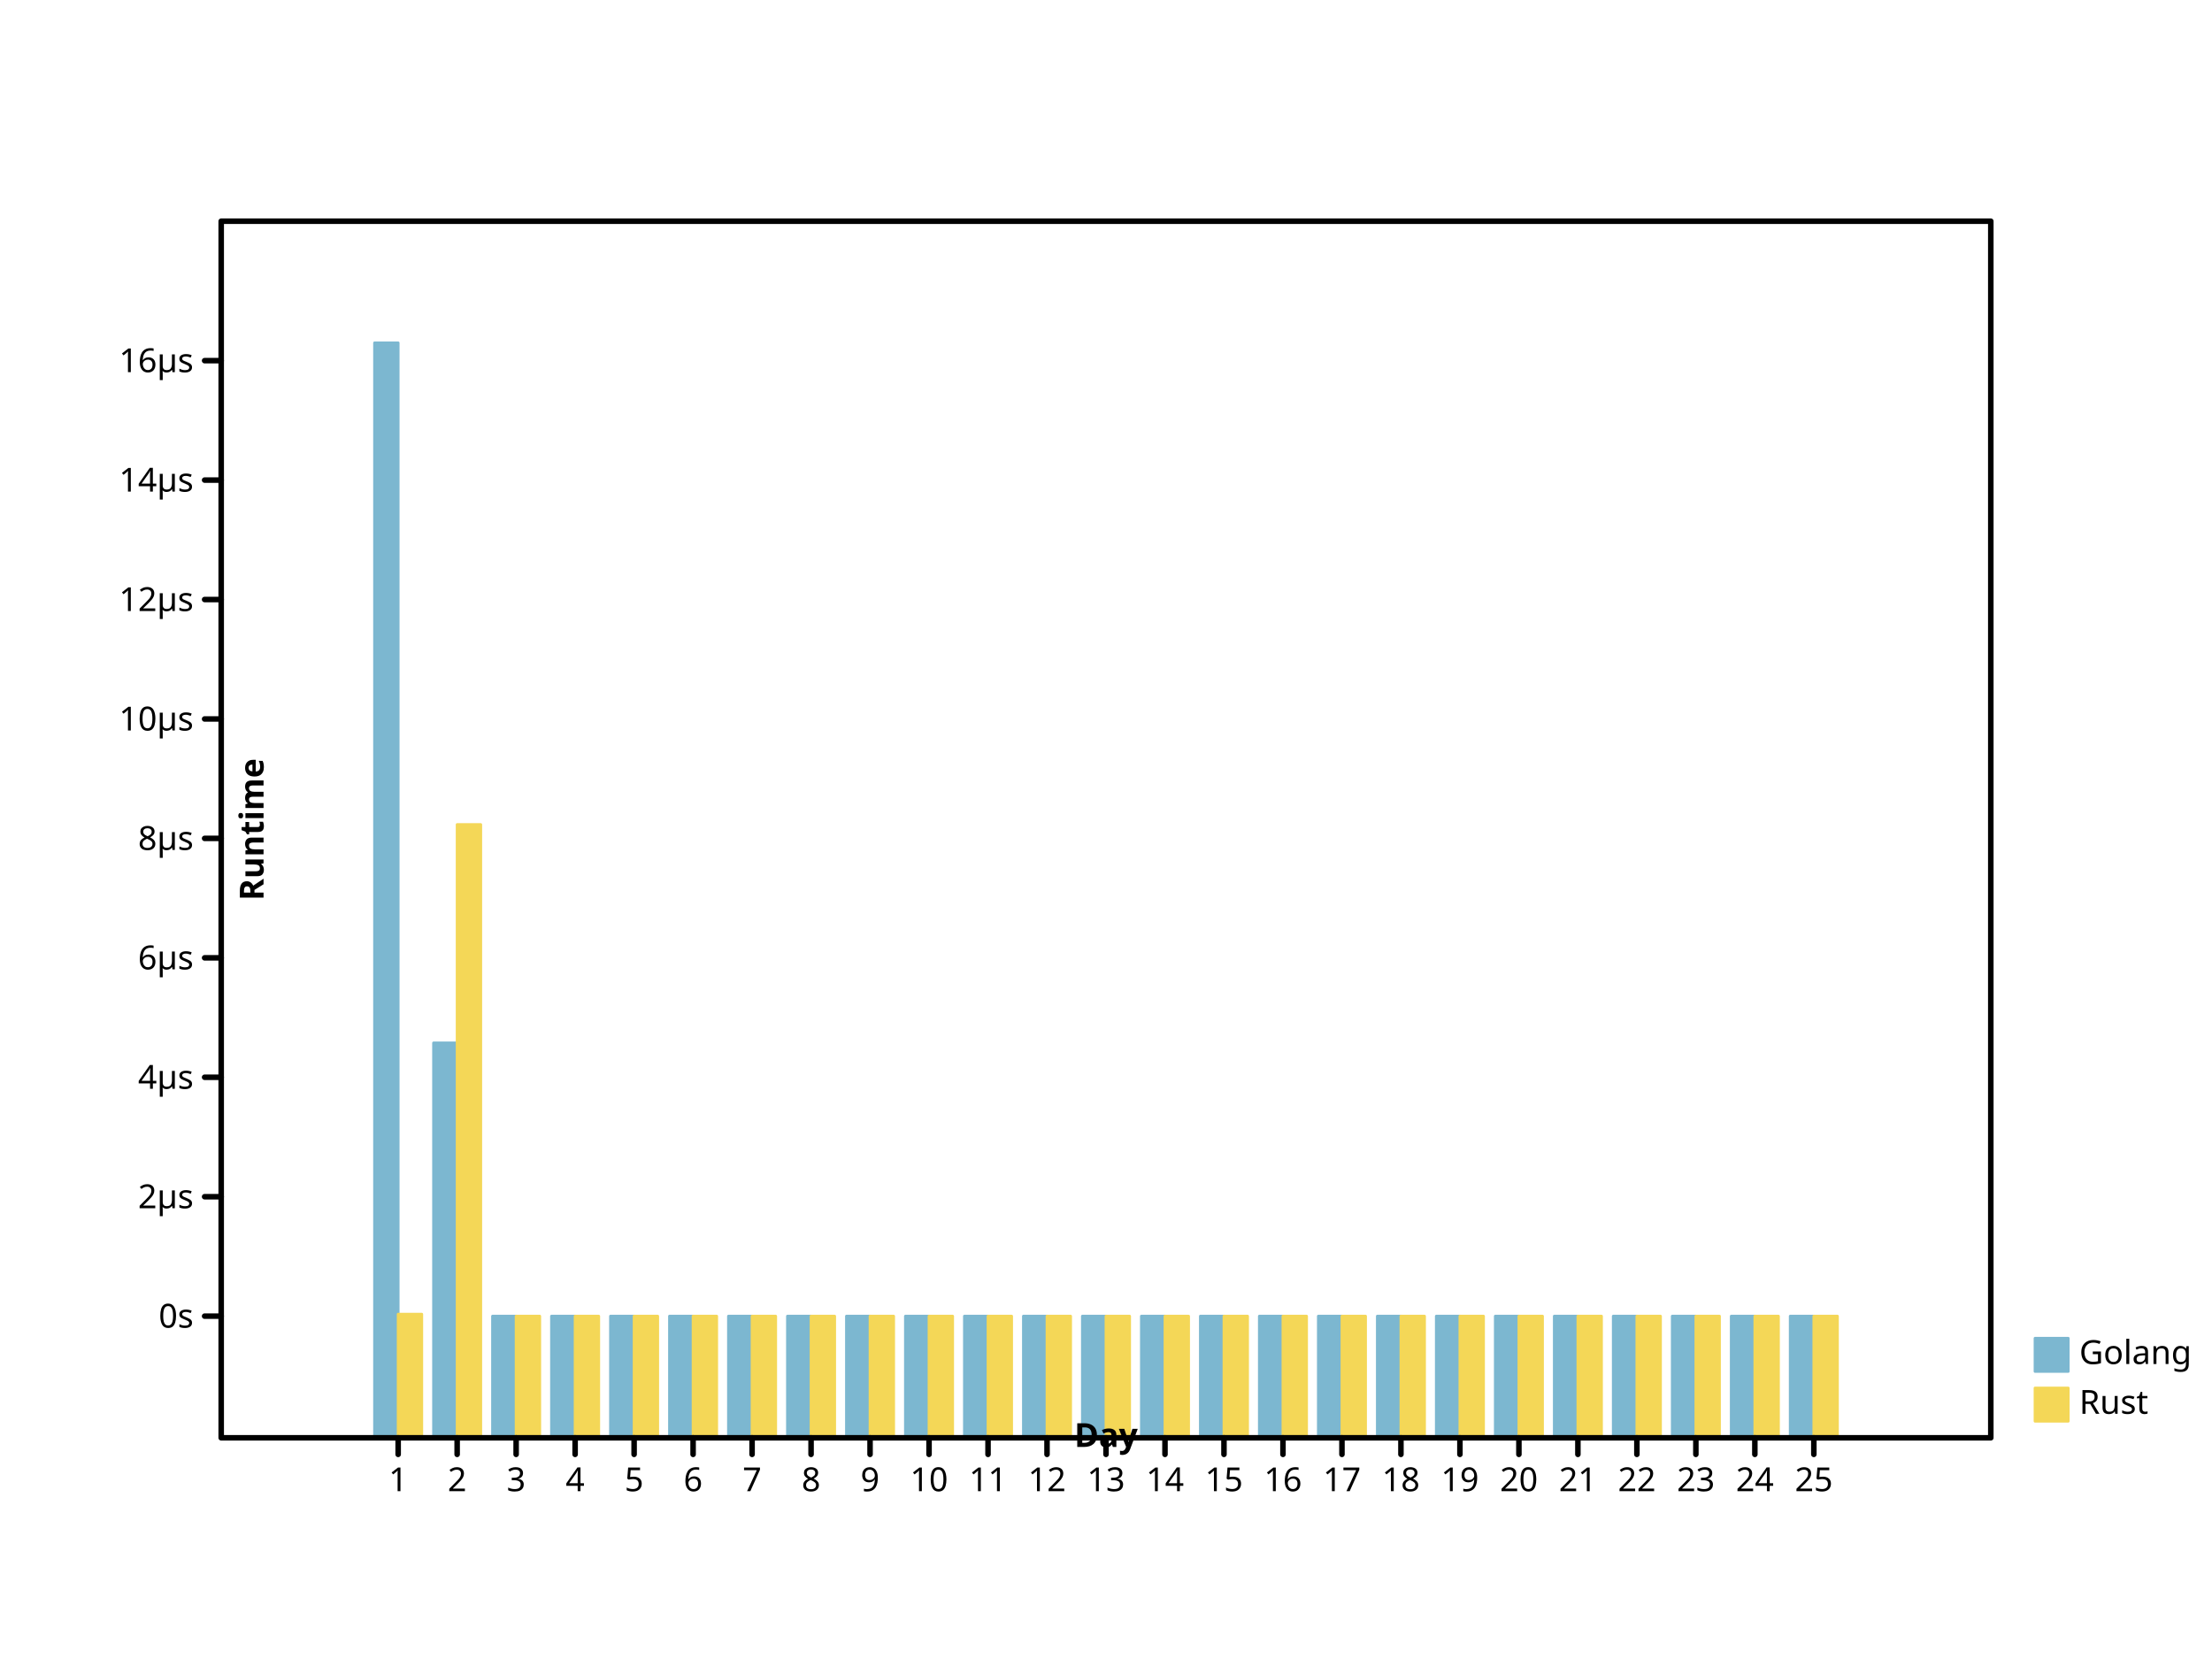
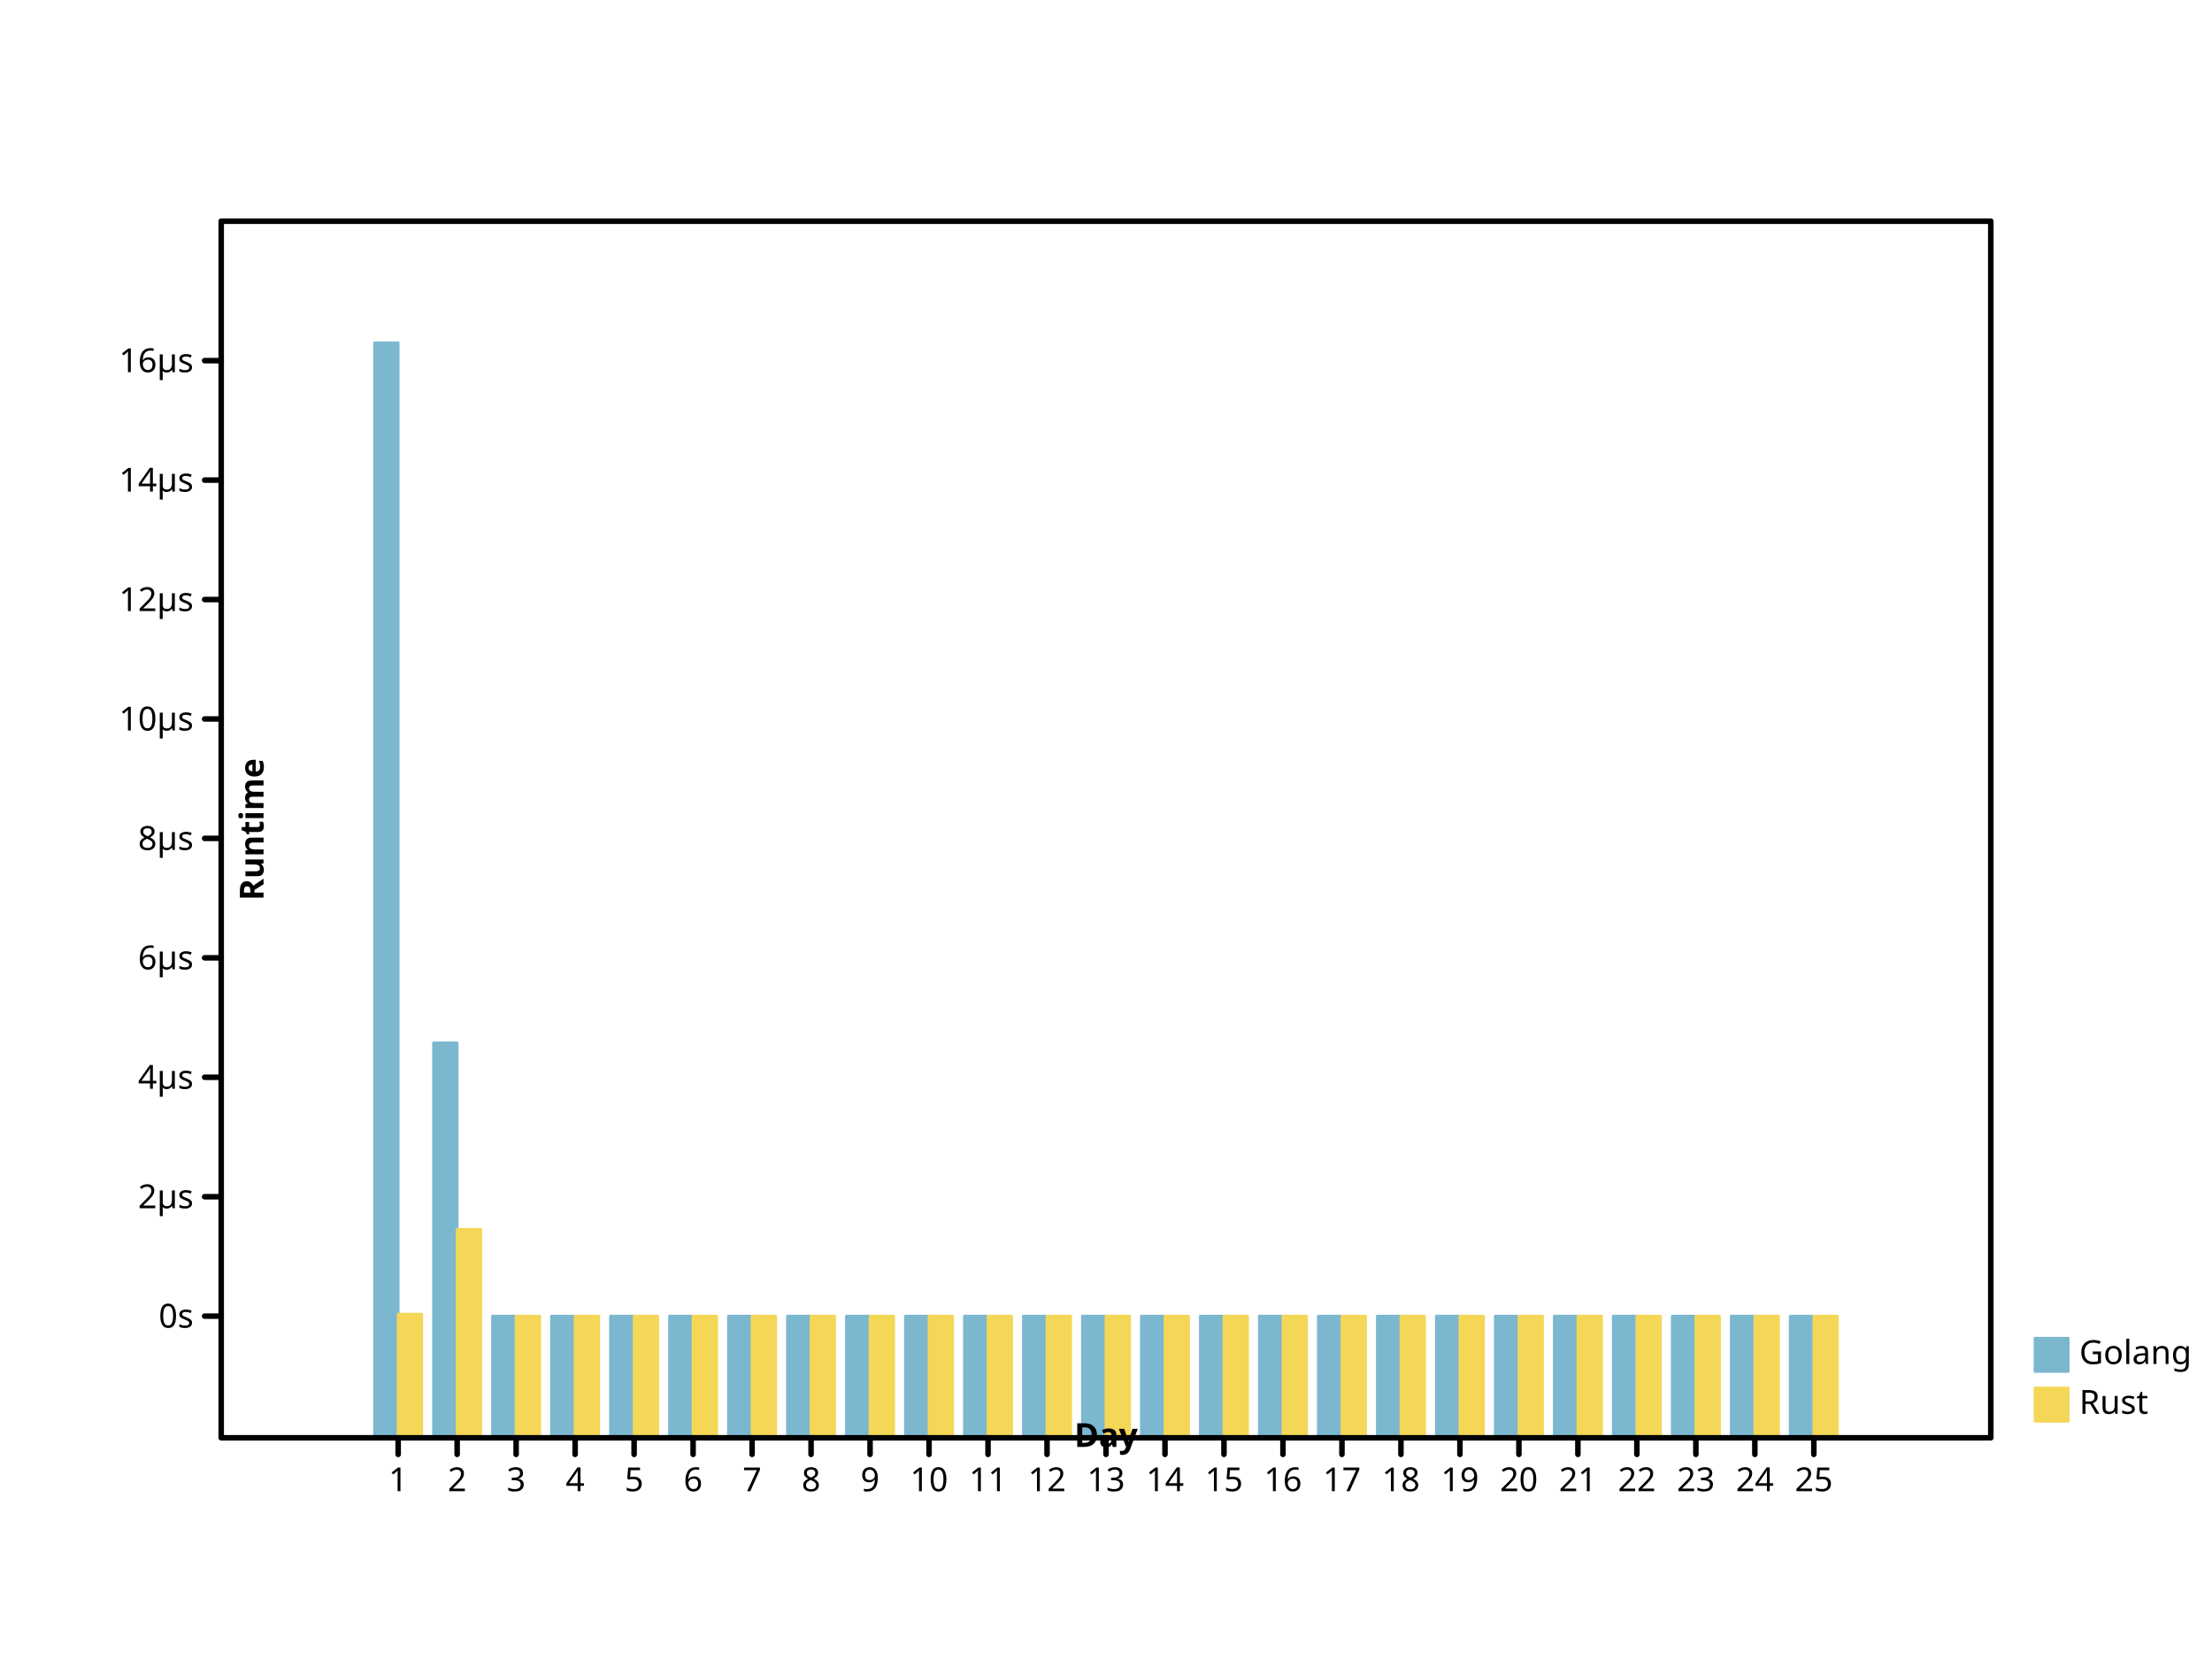
- <svg xmlns="http://www.w3.org/2000/svg" viewbox="0 0 800 600" preserveAspectRatio="xMidYMid meet" width="800" height="600">
+ <svg xmlns="http://www.w3.org/2000/svg" width="800" height="600" viewbox="0 0 800 600" preserveAspectRatio="xMidYMid meet">
  <defs>
-     <marker markerHeight="2%" id="circle" viewBox="0 0 10 10 " refX="5" refY="5" markerUnits="userSpaceOnUse" markerWidth="2%">
+     <marker id="circle" viewBox="0 0 10 10 " refX="5" refY="5" markerUnits="userSpaceOnUse" markerWidth="2%" markerHeight="2%">
      <circle cy="5" r="3" fill="none" stroke="black" cx="5" />
    </marker>
-     <marker markerWidth="2%" markerHeight="2%" id="filled-circle" viewBox="0 0 10 10 " refX="5" refY="5" markerUnits="userSpaceOnUse">
+     <marker markerUnits="userSpaceOnUse" markerWidth="2%" markerHeight="2%" id="filled-circle" viewBox="0 0 10 10 " refX="5" refY="5">
      <circle r="3" fill="black" stroke="none" cx="5" cy="5" />
    </marker>
-     <marker markerUnits="userSpaceOnUse" markerWidth="2%" markerHeight="2%" id="square" viewBox="0 0 10 10 " refX="5" refY="5">
-       <rect width="6" height="6" fill="none" stroke="black" x="2" y="2" />
+     <marker refX="5" refY="5" markerUnits="userSpaceOnUse" markerWidth="2%" markerHeight="2%" id="square" viewBox="0 0 10 10 ">
+       <rect y="2" width="6" height="6" fill="none" stroke="black" x="2" />
    </marker>
-     <marker refY="5" markerUnits="userSpaceOnUse" markerWidth="2%" markerHeight="2%" id="filled-square" viewBox="0 0 10 10 " refX="5">
-       <rect stroke="none" x="2" y="2" width="6" height="6" fill="black" />
+     <marker refX="5" refY="5" markerUnits="userSpaceOnUse" markerWidth="2%" markerHeight="2%" id="filled-square" viewBox="0 0 10 10 ">
+       <rect width="6" height="6" fill="black" stroke="none" x="2" y="2" />
    </marker>
  </defs>
-   <g transform="translate(80 520 )scale(1 -1 )" fill="hsl(198, 47%, 65%)" stroke="hsl(198, 47%, 65%)" stroke-width="1px" stroke-linecap="round" stroke-linejoin="round">
-     <rect x="5.546667e+01" y="0" width="8.533333e+00" height="396" vector-effect="non-scaling-stroke" />
-     <rect vector-effect="non-scaling-stroke" x="7.680000e+01" y="0" width="8.533333e+00" height="1.428097e+02" />
-     <rect height="44" vector-effect="non-scaling-stroke" x="9.813333e+01" y="0" width="8.533333e+00" />
-     <rect vector-effect="non-scaling-stroke" x="1.194667e+02" y="0" width="8.533333e+00" height="44" />
+   <g stroke-width="1px" stroke-linecap="round" stroke-linejoin="round" transform="translate(80 520 )scale(1 -1 )" fill="hsl(198, 47%, 65%)" stroke="hsl(198, 47%, 65%)">
+     <rect vector-effect="non-scaling-stroke" x="5.546667e+01" y="0" width="8.533333e+00" height="396" />
+     <rect height="1.428097e+02" vector-effect="non-scaling-stroke" x="7.680000e+01" y="0" width="8.533333e+00" />
+     <rect y="0" width="8.533333e+00" height="44" vector-effect="non-scaling-stroke" x="9.813333e+01" />
+     <rect x="1.194667e+02" y="0" width="8.533333e+00" height="44" vector-effect="non-scaling-stroke" />
    <rect y="0" width="8.533333e+00" height="44" vector-effect="non-scaling-stroke" x="1.408000e+02" />
-     <rect vector-effect="non-scaling-stroke" x="1.621333e+02" y="0" width="8.533333e+00" height="44" />
-     <rect height="44" vector-effect="non-scaling-stroke" x="1.834667e+02" y="0" width="8.533333e+00" />
-     <rect width="8.533333e+00" height="44" vector-effect="non-scaling-stroke" x="2.048000e+02" y="0" />
-     <rect vector-effect="non-scaling-stroke" x="2.261333e+02" y="0" width="8.533333e+00" height="44" />
-     <rect vector-effect="non-scaling-stroke" x="2.474667e+02" y="0" width="8.533333e+00" height="44" />
-     <rect vector-effect="non-scaling-stroke" x="2.688000e+02" y="0" width="8.533333e+00" height="44" />
-     <rect x="2.901333e+02" y="0" width="8.533333e+00" height="44" vector-effect="non-scaling-stroke" />
-     <rect width="8.533333e+00" height="44" vector-effect="non-scaling-stroke" x="3.114667e+02" y="0" />
-     <rect width="8.533333e+00" height="44" vector-effect="non-scaling-stroke" x="3.328000e+02" y="0" />
+     <rect y="0" width="8.533333e+00" height="44" vector-effect="non-scaling-stroke" x="1.621333e+02" />
+     <rect x="1.834667e+02" y="0" width="8.533333e+00" height="44" vector-effect="non-scaling-stroke" />
+     <rect x="2.048000e+02" y="0" width="8.533333e+00" height="44" vector-effect="non-scaling-stroke" />
+     <rect width="8.533333e+00" height="44" vector-effect="non-scaling-stroke" x="2.261333e+02" y="0" />
+     <rect x="2.474667e+02" y="0" width="8.533333e+00" height="44" vector-effect="non-scaling-stroke" />
+     <rect width="8.533333e+00" height="44" vector-effect="non-scaling-stroke" x="2.688000e+02" y="0" />
+     <rect height="44" vector-effect="non-scaling-stroke" x="2.901333e+02" y="0" width="8.533333e+00" />
+     <rect x="3.114667e+02" y="0" width="8.533333e+00" height="44" vector-effect="non-scaling-stroke" />
+     <rect height="44" vector-effect="non-scaling-stroke" x="3.328000e+02" y="0" width="8.533333e+00" />
    <rect x="3.541333e+02" y="0" width="8.533333e+00" height="44" vector-effect="non-scaling-stroke" />
    <rect x="3.754667e+02" y="0" width="8.533333e+00" height="44" vector-effect="non-scaling-stroke" />
-     <rect height="44" vector-effect="non-scaling-stroke" x="3.968000e+02" y="0" width="8.533333e+00" />
+     <rect width="8.533333e+00" height="44" vector-effect="non-scaling-stroke" x="3.968000e+02" y="0" />
    <rect vector-effect="non-scaling-stroke" x="4.181333e+02" y="0" width="8.533333e+00" height="44" />
-     <rect x="4.394667e+02" y="0" width="8.533333e+00" height="44" vector-effect="non-scaling-stroke" />
+     <rect height="44" vector-effect="non-scaling-stroke" x="4.394667e+02" y="0" width="8.533333e+00" />
    <rect vector-effect="non-scaling-stroke" x="4.608000e+02" y="0" width="8.533333e+00" height="44" />
-     <rect height="44" vector-effect="non-scaling-stroke" x="4.821333e+02" y="0" width="8.533333e+00" />
+     <rect vector-effect="non-scaling-stroke" x="4.821333e+02" y="0" width="8.533333e+00" height="44" />
    <rect y="0" width="8.533333e+00" height="44" vector-effect="non-scaling-stroke" x="5.034667e+02" />
-     <rect vector-effect="non-scaling-stroke" x="5.248000e+02" y="0" width="8.533333e+00" height="44" />
-     <rect height="44" vector-effect="non-scaling-stroke" x="5.461333e+02" y="0" width="8.533333e+00" />
-     <rect x="5.674667e+02" y="0" width="8.533333e+00" height="44" vector-effect="non-scaling-stroke" />
+     <rect y="0" width="8.533333e+00" height="44" vector-effect="non-scaling-stroke" x="5.248000e+02" />
+     <rect vector-effect="non-scaling-stroke" x="5.461333e+02" y="0" width="8.533333e+00" height="44" />
+     <rect width="8.533333e+00" height="44" vector-effect="non-scaling-stroke" x="5.674667e+02" y="0" />
  </g>
-   <g fill="hsl(49, 88%, 65%)" stroke="hsl(49, 88%, 65%)" stroke-width="1px" stroke-linecap="round" stroke-linejoin="round" transform="translate(80 520 )scale(1 -1 )">
-     <rect width="8.533333e+00" height="4.471273e+01" vector-effect="non-scaling-stroke" x="64" y="0" />
-     <rect height="2.217926e+02" vector-effect="non-scaling-stroke" x="8.533333e+01" y="0" width="8.533333e+00" />
-     <rect height="44" vector-effect="non-scaling-stroke" x="1.066667e+02" y="0" width="8.533333e+00" />
-     <rect x="128" y="0" width="8.533333e+00" height="44" vector-effect="non-scaling-stroke" />
-     <rect height="44" vector-effect="non-scaling-stroke" x="1.493333e+02" y="0" width="8.533333e+00" />
-     <rect height="44" vector-effect="non-scaling-stroke" x="1.706667e+02" y="0" width="8.533333e+00" />
-     <rect y="0" width="8.533333e+00" height="44" vector-effect="non-scaling-stroke" x="192" />
+   <g stroke-linejoin="round" transform="translate(80 520 )scale(1 -1 )" fill="hsl(49, 88%, 65%)" stroke="hsl(49, 88%, 65%)" stroke-width="1px" stroke-linecap="round">
+     <rect y="0" width="8.533333e+00" height="4.471273e+01" vector-effect="non-scaling-stroke" x="64" />
+     <rect vector-effect="non-scaling-stroke" x="8.533333e+01" y="0" width="8.533333e+00" height="7.538152e+01" />
+     <rect vector-effect="non-scaling-stroke" x="1.066667e+02" y="0" width="8.533333e+00" height="44" />
+     <rect vector-effect="non-scaling-stroke" x="128" y="0" width="8.533333e+00" height="44" />
+     <rect vector-effect="non-scaling-stroke" x="1.493333e+02" y="0" width="8.533333e+00" height="44" />
+     <rect vector-effect="non-scaling-stroke" x="1.706667e+02" y="0" width="8.533333e+00" height="44" />
+     <rect width="8.533333e+00" height="44" vector-effect="non-scaling-stroke" x="192" y="0" />
    <rect y="0" width="8.533333e+00" height="44" vector-effect="non-scaling-stroke" x="2.133333e+02" />
    <rect width="8.533333e+00" height="44" vector-effect="non-scaling-stroke" x="2.346667e+02" y="0" />
-     <rect width="8.533333e+00" height="44" vector-effect="non-scaling-stroke" x="2.560000e+02" y="0" />
-     <rect y="0" width="8.533333e+00" height="44" vector-effect="non-scaling-stroke" x="2.773333e+02" />
-     <rect vector-effect="non-scaling-stroke" x="2.986667e+02" y="0" width="8.533333e+00" height="44" />
-     <rect vector-effect="non-scaling-stroke" x="320" y="0" width="8.533333e+00" height="44" />
+     <rect y="0" width="8.533333e+00" height="44" vector-effect="non-scaling-stroke" x="2.560000e+02" />
+     <rect width="8.533333e+00" height="44" vector-effect="non-scaling-stroke" x="2.773333e+02" y="0" />
+     <rect x="2.986667e+02" y="0" width="8.533333e+00" height="44" vector-effect="non-scaling-stroke" />
+     <rect y="0" width="8.533333e+00" height="44" vector-effect="non-scaling-stroke" x="320" />
    <rect x="3.413333e+02" y="0" width="8.533333e+00" height="44" vector-effect="non-scaling-stroke" />
-     <rect vector-effect="non-scaling-stroke" x="3.626667e+02" y="0" width="8.533333e+00" height="44" />
-     <rect width="8.533333e+00" height="44" vector-effect="non-scaling-stroke" x="384" y="0" />
+     <rect width="8.533333e+00" height="44" vector-effect="non-scaling-stroke" x="3.626667e+02" y="0" />
+     <rect height="44" vector-effect="non-scaling-stroke" x="384" y="0" width="8.533333e+00" />
    <rect vector-effect="non-scaling-stroke" x="4.053333e+02" y="0" width="8.533333e+00" height="44" />
-     <rect width="8.533333e+00" height="44" vector-effect="non-scaling-stroke" x="4.266667e+02" y="0" />
-     <rect height="44" vector-effect="non-scaling-stroke" x="448" y="0" width="8.533333e+00" />
-     <rect height="44" vector-effect="non-scaling-stroke" x="4.693333e+02" y="0" width="8.533333e+00" />
-     <rect y="0" width="8.533333e+00" height="44" vector-effect="non-scaling-stroke" x="4.906667e+02" />
-     <rect height="44" vector-effect="non-scaling-stroke" x="512" y="0" width="8.533333e+00" />
-     <rect y="0" width="8.533333e+00" height="44" vector-effect="non-scaling-stroke" x="5.333333e+02" />
-     <rect height="44" vector-effect="non-scaling-stroke" x="5.546667e+02" y="0" width="8.533333e+00" />
-     <rect width="8.533333e+00" height="44" vector-effect="non-scaling-stroke" x="576" y="0" />
+     <rect vector-effect="non-scaling-stroke" x="4.266667e+02" y="0" width="8.533333e+00" height="44" />
+     <rect vector-effect="non-scaling-stroke" x="448" y="0" width="8.533333e+00" height="44" />
+     <rect y="0" width="8.533333e+00" height="44" vector-effect="non-scaling-stroke" x="4.693333e+02" />
+     <rect width="8.533333e+00" height="44" vector-effect="non-scaling-stroke" x="4.906667e+02" y="0" />
+     <rect x="512" y="0" width="8.533333e+00" height="44" vector-effect="non-scaling-stroke" />
+     <rect vector-effect="non-scaling-stroke" x="5.333333e+02" y="0" width="8.533333e+00" height="44" />
+     <rect vector-effect="non-scaling-stroke" x="5.546667e+02" y="0" width="8.533333e+00" height="44" />
+     <rect y="0" width="8.533333e+00" height="44" vector-effect="non-scaling-stroke" x="576" />
  </g>
-   <g font-weight="normal" fill="hsl(198, 47%, 65%)" stroke-linecap="round" stroke-width="1px" font-size="12px" font-style="normal" stroke="hsl(198, 47%, 65%)" font-family="sans-serif" text-anchor="start" dominant-baseline="hanging" stroke-linejoin="round">
-     <rect y="484" width="12" height="12" vector-effect="non-scaling-stroke" x="736" />
-     <g fill="black" stroke="black">
-       <text dominant-baseline="hanging" stroke="none" vector-effect="non-scaling-stroke" x="752" y="484">Golang</text>
+   <g stroke-linecap="round" font-weight="normal" font-family="sans-serif" font-style="normal" dominant-baseline="hanging" fill="hsl(198, 47%, 65%)" stroke="hsl(198, 47%, 65%)" stroke-linejoin="round" font-size="12px" stroke-width="1px" text-anchor="start">
+     <rect vector-effect="non-scaling-stroke" x="736" y="484" width="12" height="12" />
+     <g stroke="black" fill="black">
+       <text y="484" dominant-baseline="hanging" stroke="none" vector-effect="non-scaling-stroke" x="752">Golang</text>
    </g>
-     <g text-anchor="start" dominant-baseline="hanging" stroke="hsl(49, 88%, 65%)" stroke-linecap="round" stroke-linejoin="round" font-size="12px" font-style="normal" fill="hsl(49, 88%, 65%)" font-family="sans-serif" font-weight="normal" stroke-width="1px">
-       <rect x="736" y="502" width="12" height="12" vector-effect="non-scaling-stroke" />
+     <g text-anchor="start" stroke-linejoin="round" dominant-baseline="hanging" font-size="12px" font-style="normal" fill="hsl(49, 88%, 65%)" stroke="hsl(49, 88%, 65%)" stroke-width="1px" stroke-linecap="round" font-weight="normal" font-family="sans-serif">
+       <rect height="12" vector-effect="non-scaling-stroke" x="736" y="502" width="12" />
      <g fill="black" stroke="black">
-         <text dominant-baseline="hanging" stroke="none" vector-effect="non-scaling-stroke" x="752" y="502">Rust</text>
-         <g font-size="12px" font-weight="normal" font-style="normal" stroke-linejoin="round" stroke-linecap="round" stroke-width="2px" dominant-baseline="hanging" font-family="sans-serif" text-anchor="start" fill="none">
-           <rect x="80" y="80" width="640" height="440" vector-effect="non-scaling-stroke" />
+         <text stroke="none" vector-effect="non-scaling-stroke" x="752" y="502" dominant-baseline="hanging">Rust</text>
+         <g stroke-linecap="round" stroke-linejoin="round" dominant-baseline="hanging" text-anchor="start" font-weight="normal" font-family="sans-serif" fill="none" stroke-width="2px" font-size="12px" font-style="normal">
+           <rect height="440" vector-effect="non-scaling-stroke" x="80" y="80" width="640" />
        </g>
-         <g text-anchor="start" dominant-baseline="hanging" fill="none" stroke="black" font-size="12px" font-style="normal" stroke-width="2px" stroke-linecap="round" font-weight="normal" transform="translate(80 520 )scale(1 -1 )" stroke-linejoin="round" font-family="sans-serif">
+         <g font-style="normal" dominant-baseline="hanging" stroke-linecap="round" font-weight="normal" text-anchor="start" fill="none" stroke="black" stroke-width="2px" transform="translate(80 520 )scale(1 -1 )" stroke-linejoin="round" font-family="sans-serif" font-size="12px">
          <path vector-effect="non-scaling-stroke" d="M64,0 L64,-6 M8.533333e+01,0 L8.533333e+01,-6 M1.066667e+02,0 L1.066667e+02,-6 M128,0 L128,-6 M1.493333e+02,0 L1.493333e+02,-6 M1.706667e+02,0 L1.706667e+02,-6 M192,0 L192,-6 M2.133333e+02,0 L2.133333e+02,-6 M2.346667e+02,0 L2.346667e+02,-6 M256,0 L256,-6 M2.773333e+02,0 L2.773333e+02,-6 M2.986667e+02,0 L2.986667e+02,-6 M320,0 L320,-6 M3.413333e+02,0 L3.413333e+02,-6 M3.626667e+02,0 L3.626667e+02,-6 M384,0 L384,-6 M4.053333e+02,0 L4.053333e+02,-6 M4.266667e+02,0 L4.266667e+02,-6 M448,0 L448,-6 M4.693333e+02,0 L4.693333e+02,-6 M4.906667e+02,0 L4.906667e+02,-6 M512,0 L512,-6 M5.333333e+02,0 L5.333333e+02,-6 M5.546667e+02,0 L5.546667e+02,-6 M576,0 L576,-6 " />
        </g>
-         <g dominant-baseline="hanging" fill="black" stroke-linecap="round" font-family="sans-serif" transform="translate(80 520 )scale(1 1 )" stroke-linejoin="round" text-anchor="middle" font-style="normal" stroke="black" font-weight="normal" stroke-width="2px" font-size="12px">
-           <text dominant-baseline="hanging" stroke="none" vector-effect="non-scaling-stroke" x="64" y="10">1</text>
-           <text x="8.533333e+01" y="10" dominant-baseline="hanging" stroke="none" vector-effect="non-scaling-stroke">2</text>
-           <text dominant-baseline="hanging" stroke="none" vector-effect="non-scaling-stroke" x="1.066667e+02" y="10">3</text>
-           <text dominant-baseline="hanging" stroke="none" vector-effect="non-scaling-stroke" x="128" y="10">4</text>
-           <text vector-effect="non-scaling-stroke" x="1.493333e+02" y="10" dominant-baseline="hanging" stroke="none">5</text>
-           <text x="1.706667e+02" y="10" dominant-baseline="hanging" stroke="none" vector-effect="non-scaling-stroke">6</text>
+         <g stroke-linejoin="round" transform="translate(80 520 )scale(1 1 )" fill="black" font-size="12px" font-style="normal" dominant-baseline="hanging" stroke="black" stroke-width="2px" stroke-linecap="round" font-weight="normal" text-anchor="middle" font-family="sans-serif">
+           <text stroke="none" vector-effect="non-scaling-stroke" x="64" y="10" dominant-baseline="hanging">1</text>
+           <text dominant-baseline="hanging" stroke="none" vector-effect="non-scaling-stroke" x="8.533333e+01" y="10">2</text>
+           <text vector-effect="non-scaling-stroke" x="1.066667e+02" y="10" dominant-baseline="hanging" stroke="none">3</text>
+           <text x="128" y="10" dominant-baseline="hanging" stroke="none" vector-effect="non-scaling-stroke">4</text>
+           <text stroke="none" vector-effect="non-scaling-stroke" x="1.493333e+02" y="10" dominant-baseline="hanging">5</text>
+           <text vector-effect="non-scaling-stroke" x="1.706667e+02" y="10" dominant-baseline="hanging" stroke="none">6</text>
          <text stroke="none" vector-effect="non-scaling-stroke" x="192" y="10" dominant-baseline="hanging">7</text>
-           <text vector-effect="non-scaling-stroke" x="2.133333e+02" y="10" dominant-baseline="hanging" stroke="none">8</text>
-           <text dominant-baseline="hanging" stroke="none" vector-effect="non-scaling-stroke" x="2.346667e+02" y="10">9</text>
-           <text x="256" y="10" dominant-baseline="hanging" stroke="none" vector-effect="non-scaling-stroke">10</text>
-           <text stroke="none" vector-effect="non-scaling-stroke" x="2.773333e+02" y="10" dominant-baseline="hanging">11</text>
-           <text x="2.986667e+02" y="10" dominant-baseline="hanging" stroke="none" vector-effect="non-scaling-stroke">12</text>
-           <text dominant-baseline="hanging" stroke="none" vector-effect="non-scaling-stroke" x="320" y="10">13</text>
-           <text vector-effect="non-scaling-stroke" x="3.413333e+02" y="10" dominant-baseline="hanging" stroke="none">14</text>
-           <text stroke="none" vector-effect="non-scaling-stroke" x="3.626667e+02" y="10" dominant-baseline="hanging">15</text>
-           <text stroke="none" vector-effect="non-scaling-stroke" x="384" y="10" dominant-baseline="hanging">16</text>
-           <text dominant-baseline="hanging" stroke="none" vector-effect="non-scaling-stroke" x="4.053333e+02" y="10">17</text>
-           <text stroke="none" vector-effect="non-scaling-stroke" x="4.266667e+02" y="10" dominant-baseline="hanging">18</text>
-           <text x="448" y="10" dominant-baseline="hanging" stroke="none" vector-effect="non-scaling-stroke">19</text>
+           <text stroke="none" vector-effect="non-scaling-stroke" x="2.133333e+02" y="10" dominant-baseline="hanging">8</text>
+           <text x="2.346667e+02" y="10" dominant-baseline="hanging" stroke="none" vector-effect="non-scaling-stroke">9</text>
+           <text stroke="none" vector-effect="non-scaling-stroke" x="256" y="10" dominant-baseline="hanging">10</text>
+           <text y="10" dominant-baseline="hanging" stroke="none" vector-effect="non-scaling-stroke" x="2.773333e+02">11</text>
+           <text vector-effect="non-scaling-stroke" x="2.986667e+02" y="10" dominant-baseline="hanging" stroke="none">12</text>
+           <text x="320" y="10" dominant-baseline="hanging" stroke="none" vector-effect="non-scaling-stroke">13</text>
+           <text x="3.413333e+02" y="10" dominant-baseline="hanging" stroke="none" vector-effect="non-scaling-stroke">14</text>
+           <text y="10" dominant-baseline="hanging" stroke="none" vector-effect="non-scaling-stroke" x="3.626667e+02">15</text>
+           <text x="384" y="10" dominant-baseline="hanging" stroke="none" vector-effect="non-scaling-stroke">16</text>
+           <text stroke="none" vector-effect="non-scaling-stroke" x="4.053333e+02" y="10" dominant-baseline="hanging">17</text>
+           <text dominant-baseline="hanging" stroke="none" vector-effect="non-scaling-stroke" x="4.266667e+02" y="10">18</text>
+           <text stroke="none" vector-effect="non-scaling-stroke" x="448" y="10" dominant-baseline="hanging">19</text>
          <text stroke="none" vector-effect="non-scaling-stroke" x="4.693333e+02" y="10" dominant-baseline="hanging">20</text>
-           <text x="4.906667e+02" y="10" dominant-baseline="hanging" stroke="none" vector-effect="non-scaling-stroke">21</text>
+           <text dominant-baseline="hanging" stroke="none" vector-effect="non-scaling-stroke" x="4.906667e+02" y="10">21</text>
          <text dominant-baseline="hanging" stroke="none" vector-effect="non-scaling-stroke" x="512" y="10">22</text>
          <text stroke="none" vector-effect="non-scaling-stroke" x="5.333333e+02" y="10" dominant-baseline="hanging">23</text>
-           <text vector-effect="non-scaling-stroke" x="5.546667e+02" y="10" dominant-baseline="hanging" stroke="none">24</text>
-           <text x="576" y="10" dominant-baseline="hanging" stroke="none" vector-effect="non-scaling-stroke">25</text>
+           <text stroke="none" vector-effect="non-scaling-stroke" x="5.546667e+02" y="10" dominant-baseline="hanging">24</text>
+           <text stroke="none" vector-effect="non-scaling-stroke" x="576" y="10" dominant-baseline="hanging">25</text>
        </g>
-         <g font-style="normal" font-weight="bold" stroke-linecap="round" font-family="sans-serif" stroke="black" font-size="12px" stroke-width="2px" stroke-linejoin="round" text-anchor="middle" dominant-baseline="baseline" fill="black" transform="translate(80 520 )scale(1 1 )rotate(0 0 0 )">
-           <text y="-6" dominant-baseline="baseline" stroke="none" vector-effect="non-scaling-stroke" x="320">Day</text>
+         <g stroke-linejoin="round" font-style="normal" dominant-baseline="baseline" stroke-width="2px" font-weight="bold" font-family="sans-serif" font-size="12px" text-anchor="middle" transform="translate(80 520 )scale(1 1 )rotate(0 0 0 )" fill="black" stroke="black" stroke-linecap="round">
+           <text stroke="none" vector-effect="non-scaling-stroke" x="320" y="-6" dominant-baseline="baseline">Day</text>
        </g>
-         <g stroke-linecap="round" dominant-baseline="baseline" font-size="12px" font-weight="bold" stroke="black" transform="translate(80 520 )scale(1 -1 )" fill="black" font-family="sans-serif" text-anchor="middle" stroke-width="2px" stroke-linejoin="round" font-style="normal">
+         <g font-weight="bold" stroke="black" font-style="normal" transform="translate(80 520 )scale(1 -1 )" fill="black" font-size="12px" dominant-baseline="baseline" stroke-linejoin="round" stroke-width="2px" stroke-linecap="round" text-anchor="middle" font-family="sans-serif">
          <path vector-effect="non-scaling-stroke" d="M0,44 L-6,44 M0,8.719548e+01 L-6,8.719548e+01 M0,1.303910e+02 L-6,1.303910e+02 M0,1.735865e+02 L-6,1.735865e+02 M0,2.167819e+02 L-6,2.167819e+02 M0,2.599774e+02 L-6,2.599774e+02 M0,3.031729e+02 L-6,3.031729e+02 M0,3.463684e+02 L-6,3.463684e+02 M0,3.895639e+02 L-6,3.895639e+02 " />
        </g>
-         <g stroke-width="2px" stroke-linecap="round" font-family="sans-serif" text-anchor="end" font-style="normal" font-weight="normal" transform="translate(80 520 )scale(1 1 )" stroke="black" dominant-baseline="middle" fill="black" stroke-linejoin="round" font-size="12px">
-           <text y="-44" dominant-baseline="middle" stroke="none" vector-effect="non-scaling-stroke" x="-10">0s</text>
+         <g fill="black" stroke-width="2px" font-style="normal" dominant-baseline="middle" font-family="sans-serif" font-size="12px" text-anchor="end" stroke-linejoin="round" stroke-linecap="round" font-weight="normal" transform="translate(80 520 )scale(1 1 )" stroke="black">
+           <text vector-effect="non-scaling-stroke" x="-10" y="-44" dominant-baseline="middle" stroke="none">0s</text>
          <text y="-8.719548e+01" dominant-baseline="middle" stroke="none" vector-effect="non-scaling-stroke" x="-10">2µs</text>
-           <text stroke="none" vector-effect="non-scaling-stroke" x="-10" y="-1.303910e+02" dominant-baseline="middle">4µs</text>
+           <text x="-10" y="-1.303910e+02" dominant-baseline="middle" stroke="none" vector-effect="non-scaling-stroke">4µs</text>
          <text vector-effect="non-scaling-stroke" x="-10" y="-1.735865e+02" dominant-baseline="middle" stroke="none">6µs</text>
          <text stroke="none" vector-effect="non-scaling-stroke" x="-10" y="-2.167819e+02" dominant-baseline="middle">8µs</text>
-           <text x="-10" y="-2.599774e+02" dominant-baseline="middle" stroke="none" vector-effect="non-scaling-stroke">10µs</text>
+           <text dominant-baseline="middle" stroke="none" vector-effect="non-scaling-stroke" x="-10" y="-2.599774e+02">10µs</text>
          <text vector-effect="non-scaling-stroke" x="-10" y="-3.031729e+02" dominant-baseline="middle" stroke="none">12µs</text>
-           <text dominant-baseline="middle" stroke="none" vector-effect="non-scaling-stroke" x="-10" y="-3.463684e+02">14µs</text>
-           <text vector-effect="non-scaling-stroke" x="-10" y="-3.895639e+02" dominant-baseline="middle" stroke="none">16µs</text>
+           <text stroke="none" vector-effect="non-scaling-stroke" x="-10" y="-3.463684e+02" dominant-baseline="middle">14µs</text>
+           <text dominant-baseline="middle" stroke="none" vector-effect="non-scaling-stroke" x="-10" y="-3.895639e+02">16µs</text>
        </g>
-         <g dominant-baseline="hanging" fill="black" font-style="normal" transform="translate(80 520 )scale(1 1 )rotate(-90 0 0 )" stroke-width="2px" font-size="12px" font-family="sans-serif" stroke="black" stroke-linecap="round" font-weight="bold" stroke-linejoin="round" text-anchor="middle">
-           <text stroke="none" vector-effect="non-scaling-stroke" x="220" y="6" dominant-baseline="hanging">Runtime</text>
+         <g stroke="black" stroke-linecap="round" dominant-baseline="hanging" font-size="12px" transform="translate(80 520 )scale(1 1 )rotate(-90 0 0 )" font-weight="bold" text-anchor="middle" fill="black" stroke-width="2px" stroke-linejoin="round" font-family="sans-serif" font-style="normal">
+           <text dominant-baseline="hanging" stroke="none" vector-effect="non-scaling-stroke" x="220" y="6">Runtime</text>
        </g>
      </g>
    </g>
  </g>
</svg>
